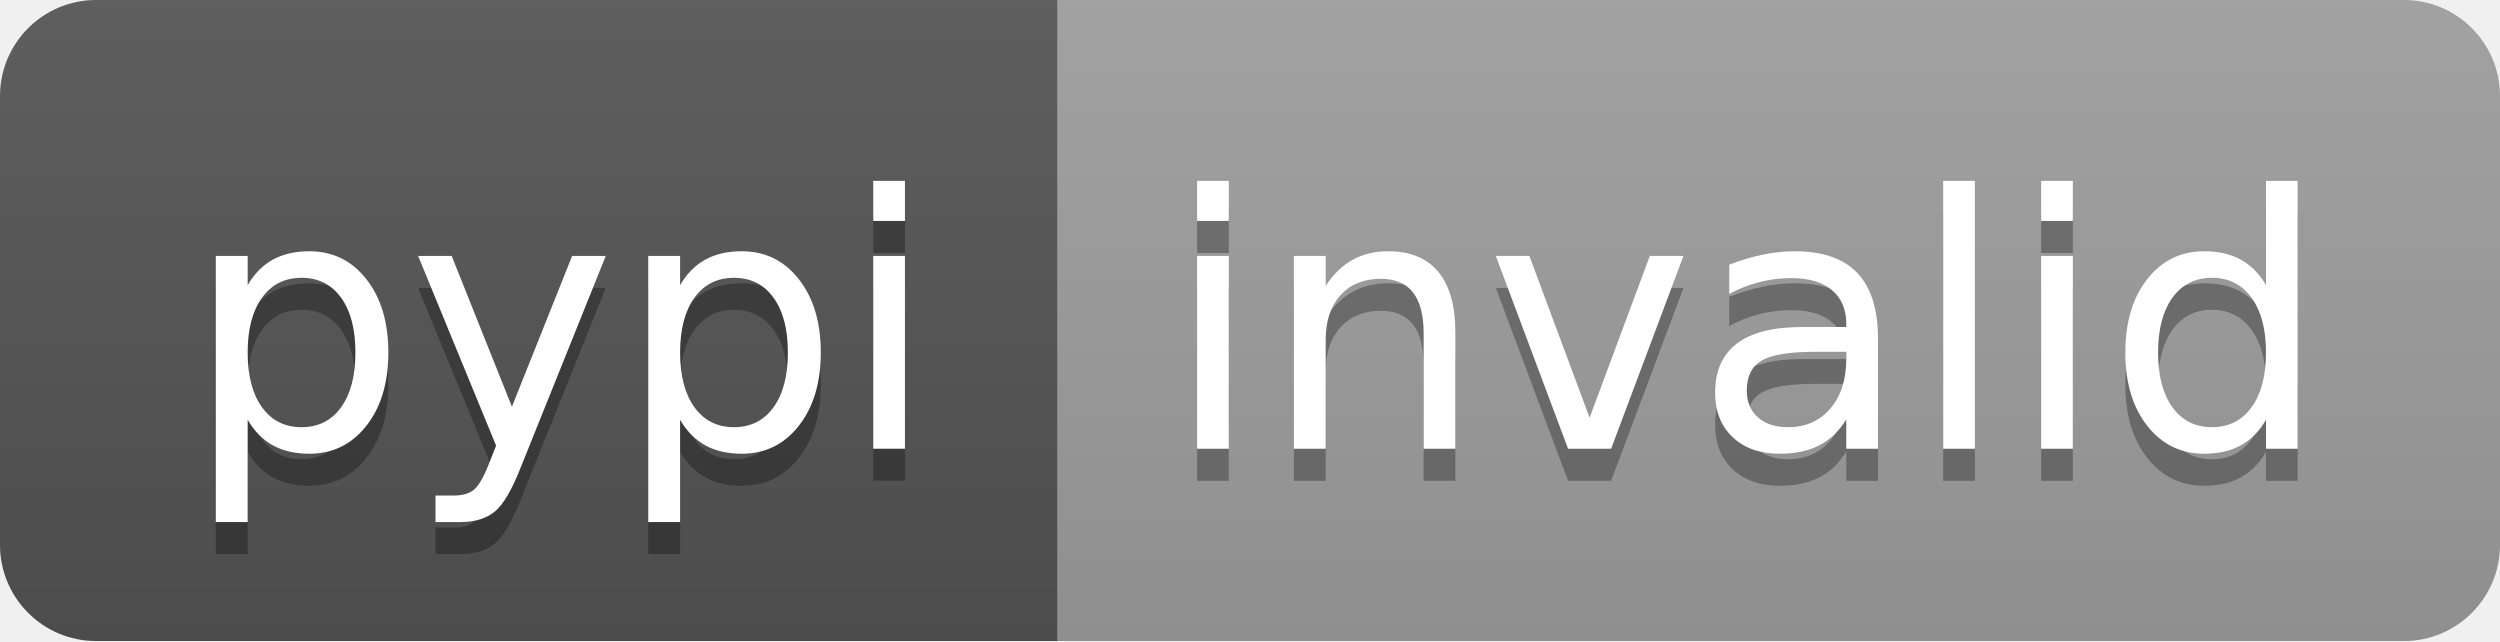
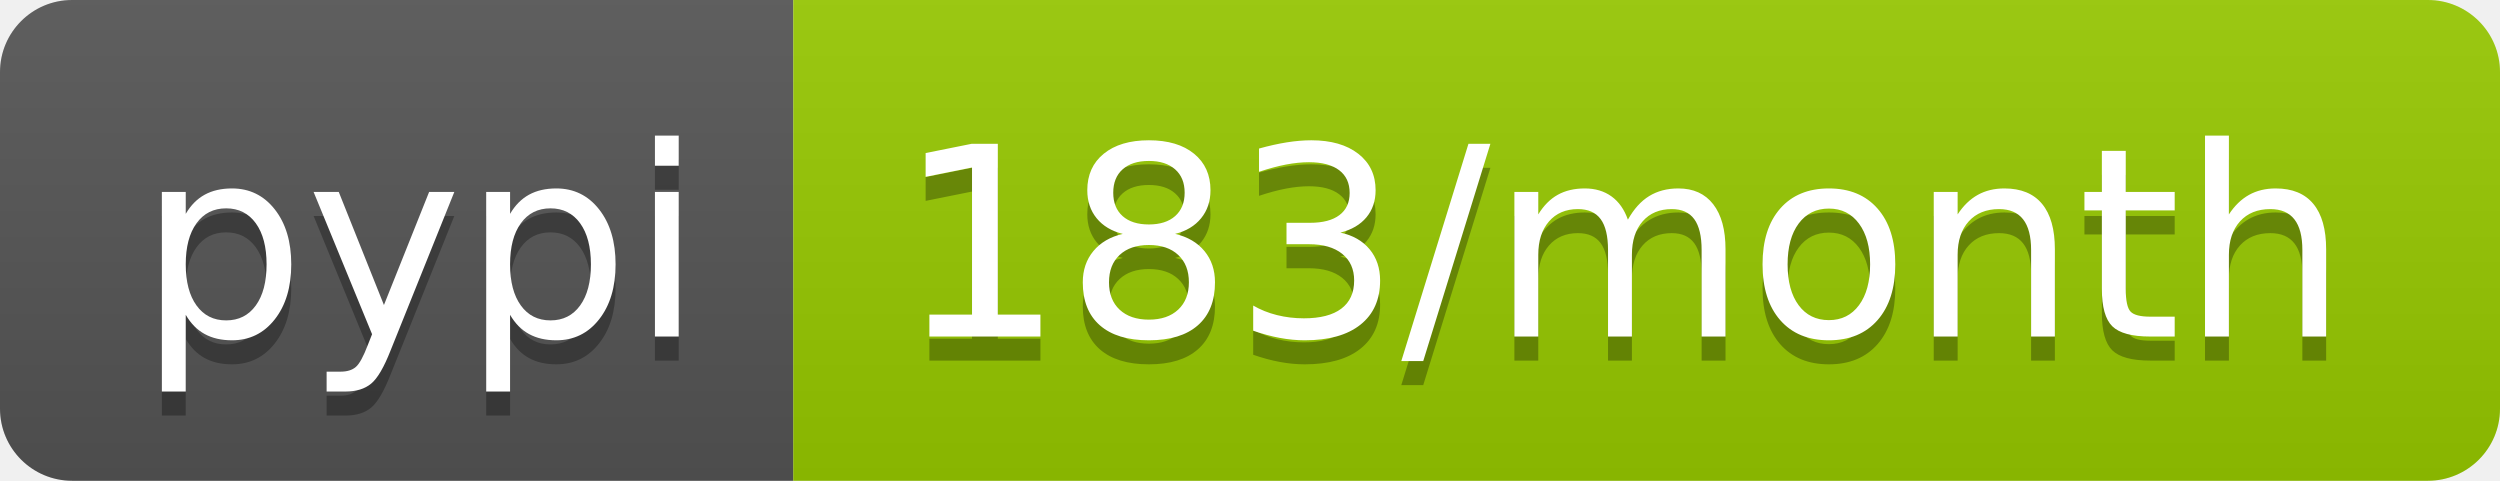
- <svg xmlns="http://www.w3.org/2000/svg" width="78" height="20" role="img" aria-label="pypi: invalid">
+ <svg xmlns="http://www.w3.org/2000/svg" width="104" height="20" role="img" aria-label="pypi: 183/month">
  <linearGradient id="s" x2="0" y2="100%">
    <stop offset="0" stop-color="#bbb" stop-opacity=".1" />
    <stop offset="1" stop-opacity=".1" />
  </linearGradient>
  <clipPath id="r">
-     <rect width="78" height="20" rx="3" fill="#fff" />
+     <rect width="104" height="20" rx="3" fill="#fff" />
  </clipPath>
  <g clip-path="url(#r)">
    <rect width="33" height="20" fill="#555" />
-     <rect x="33" width="45" height="20" fill="#9f9f9f" />
-     <rect width="78" height="20" fill="url(#s)" />
+     <rect x="33" width="71" height="20" fill="#97ca00" />
+     <rect width="104" height="20" fill="url(#s)" />
  </g>
  <g fill="#fff" text-anchor="middle" font-family="Verdana,Geneva,DejaVu Sans,sans-serif" text-rendering="geometricPrecision" font-size="110">
    <text aria-hidden="true" x="175" y="150" fill="#010101" fill-opacity=".3" transform="scale(.1)" textLength="230">pypi</text>
    <text x="175" y="140" transform="scale(.1)" fill="#fff" textLength="230">pypi</text>
-     <text aria-hidden="true" x="545" y="150" fill="#010101" fill-opacity=".3" transform="scale(.1)" textLength="350">invalid</text>
-     <text x="545" y="140" transform="scale(.1)" fill="#fff" textLength="350">invalid</text>
+     <text aria-hidden="true" x="675" y="150" fill="#010101" fill-opacity=".3" transform="scale(.1)" textLength="610">183/month</text>
+     <text x="675" y="140" transform="scale(.1)" fill="#fff" textLength="610">183/month</text>
  </g>
</svg>
